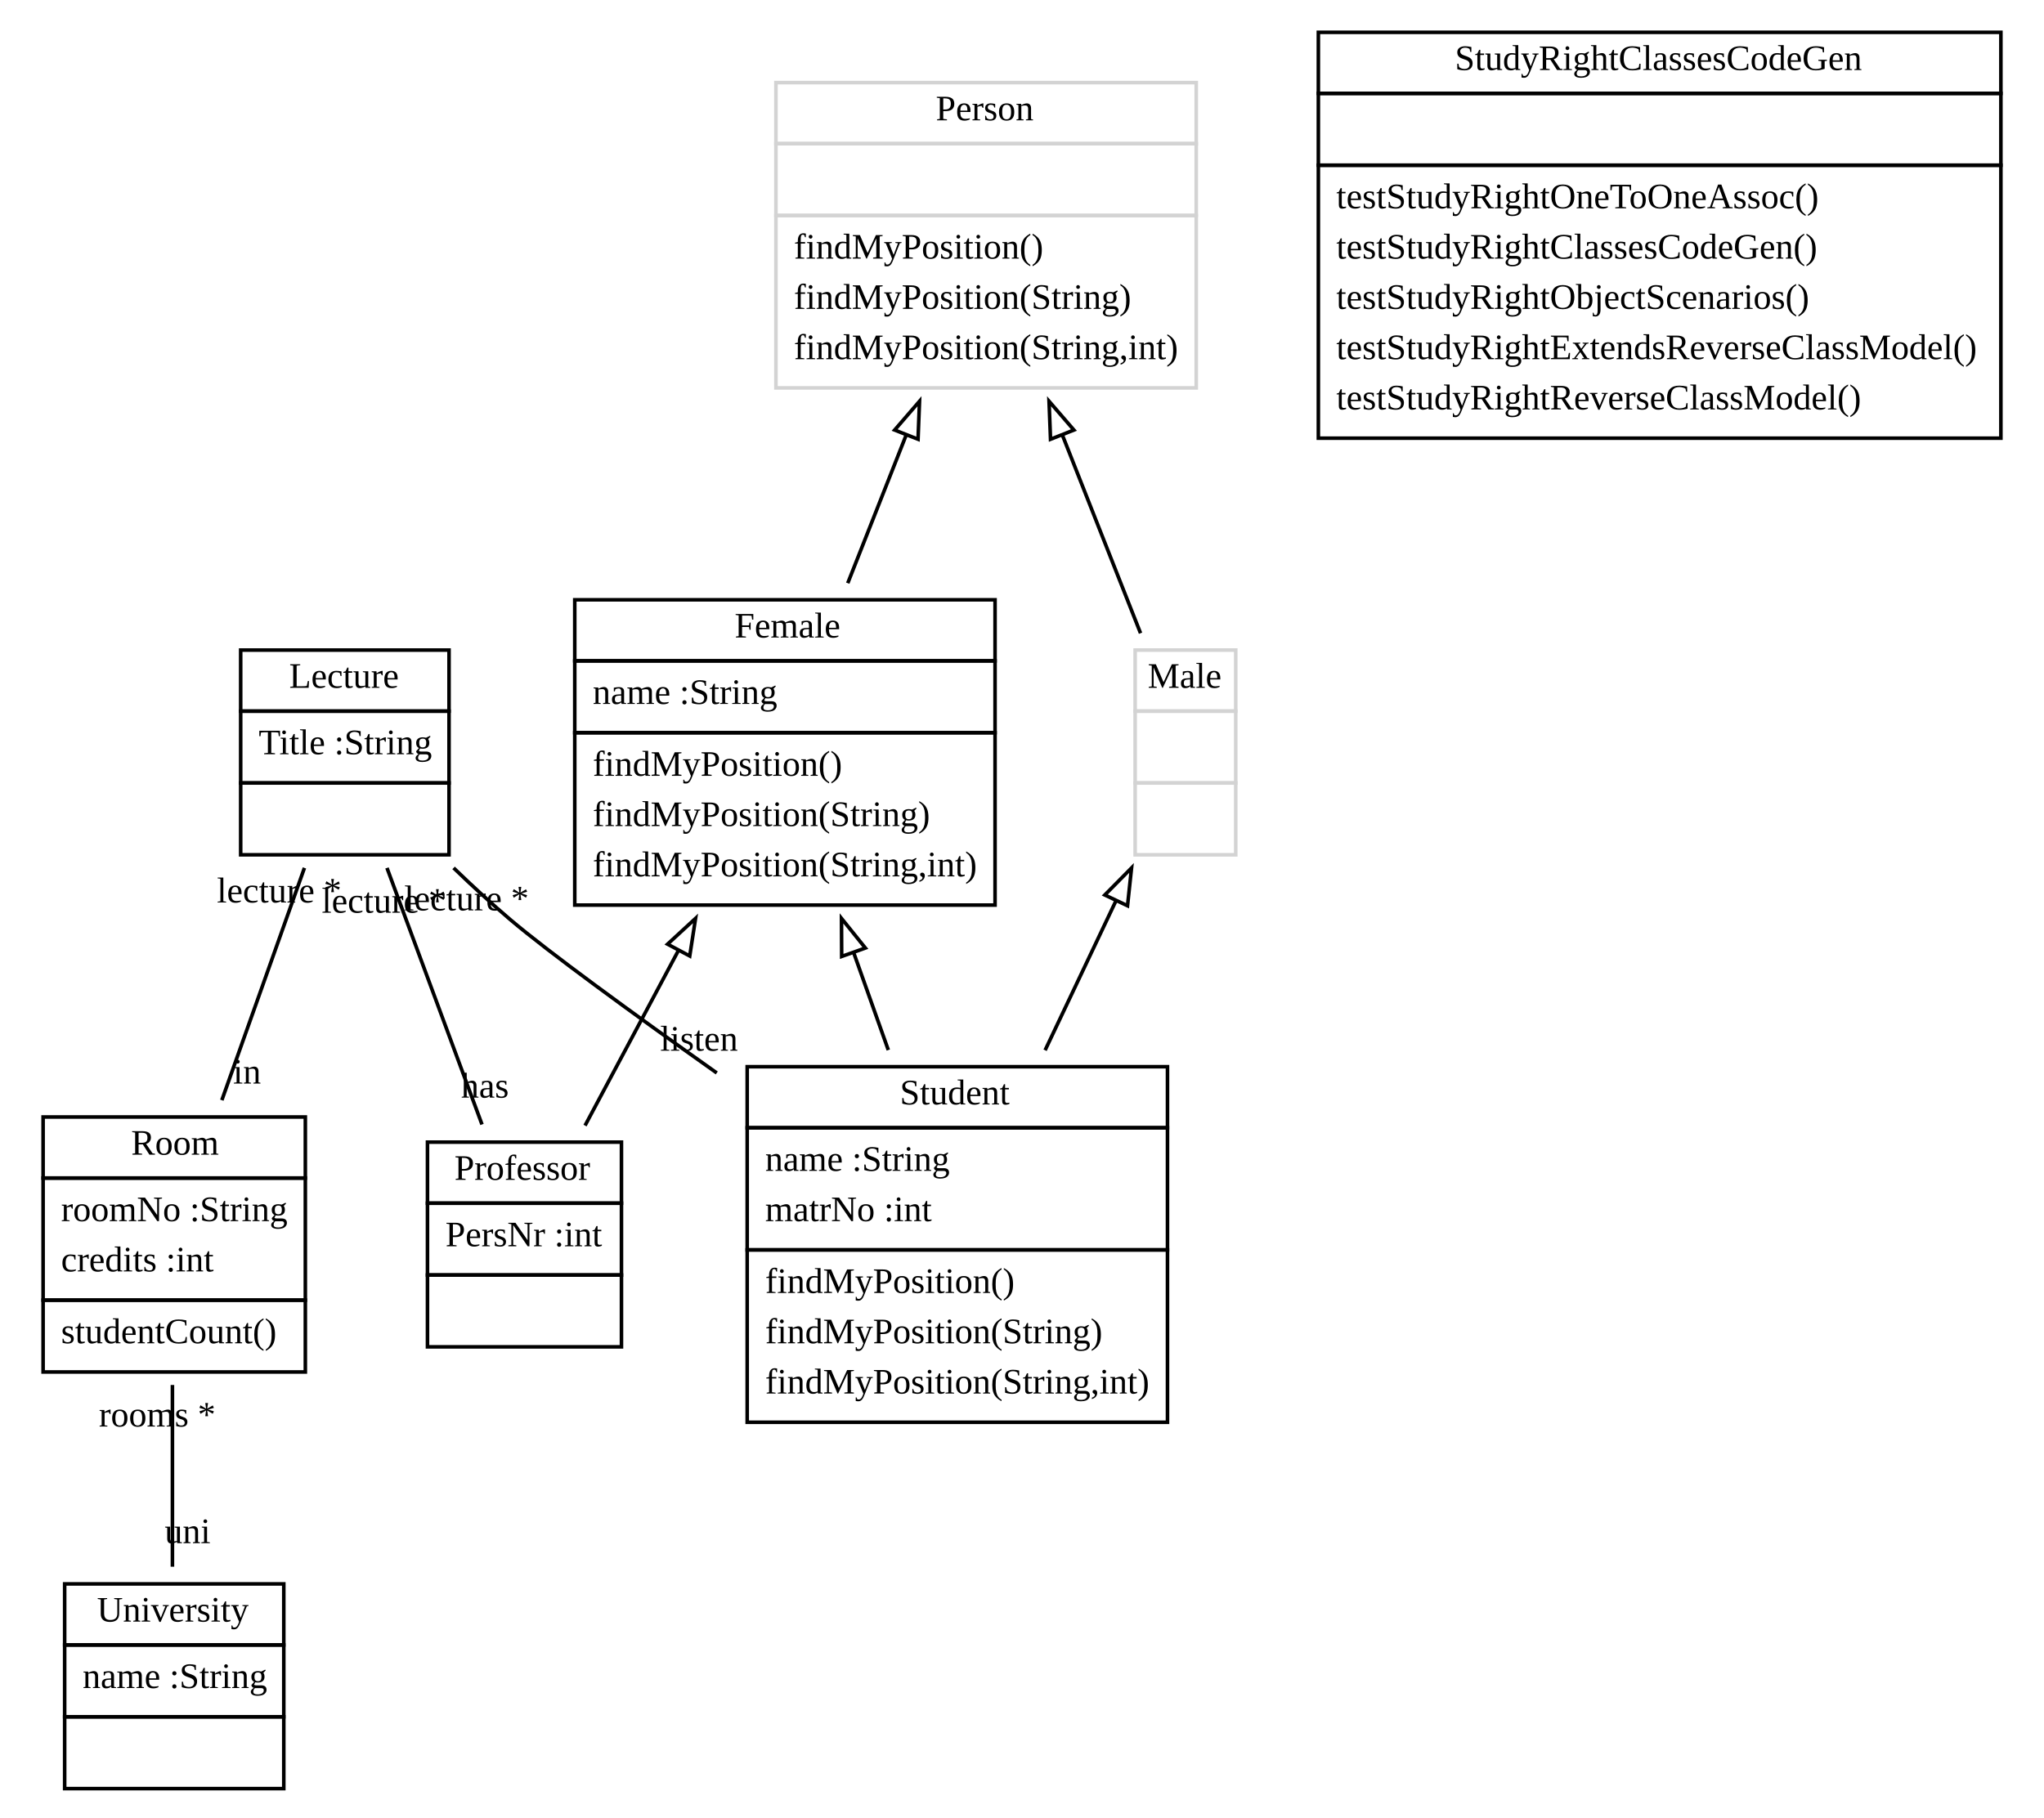
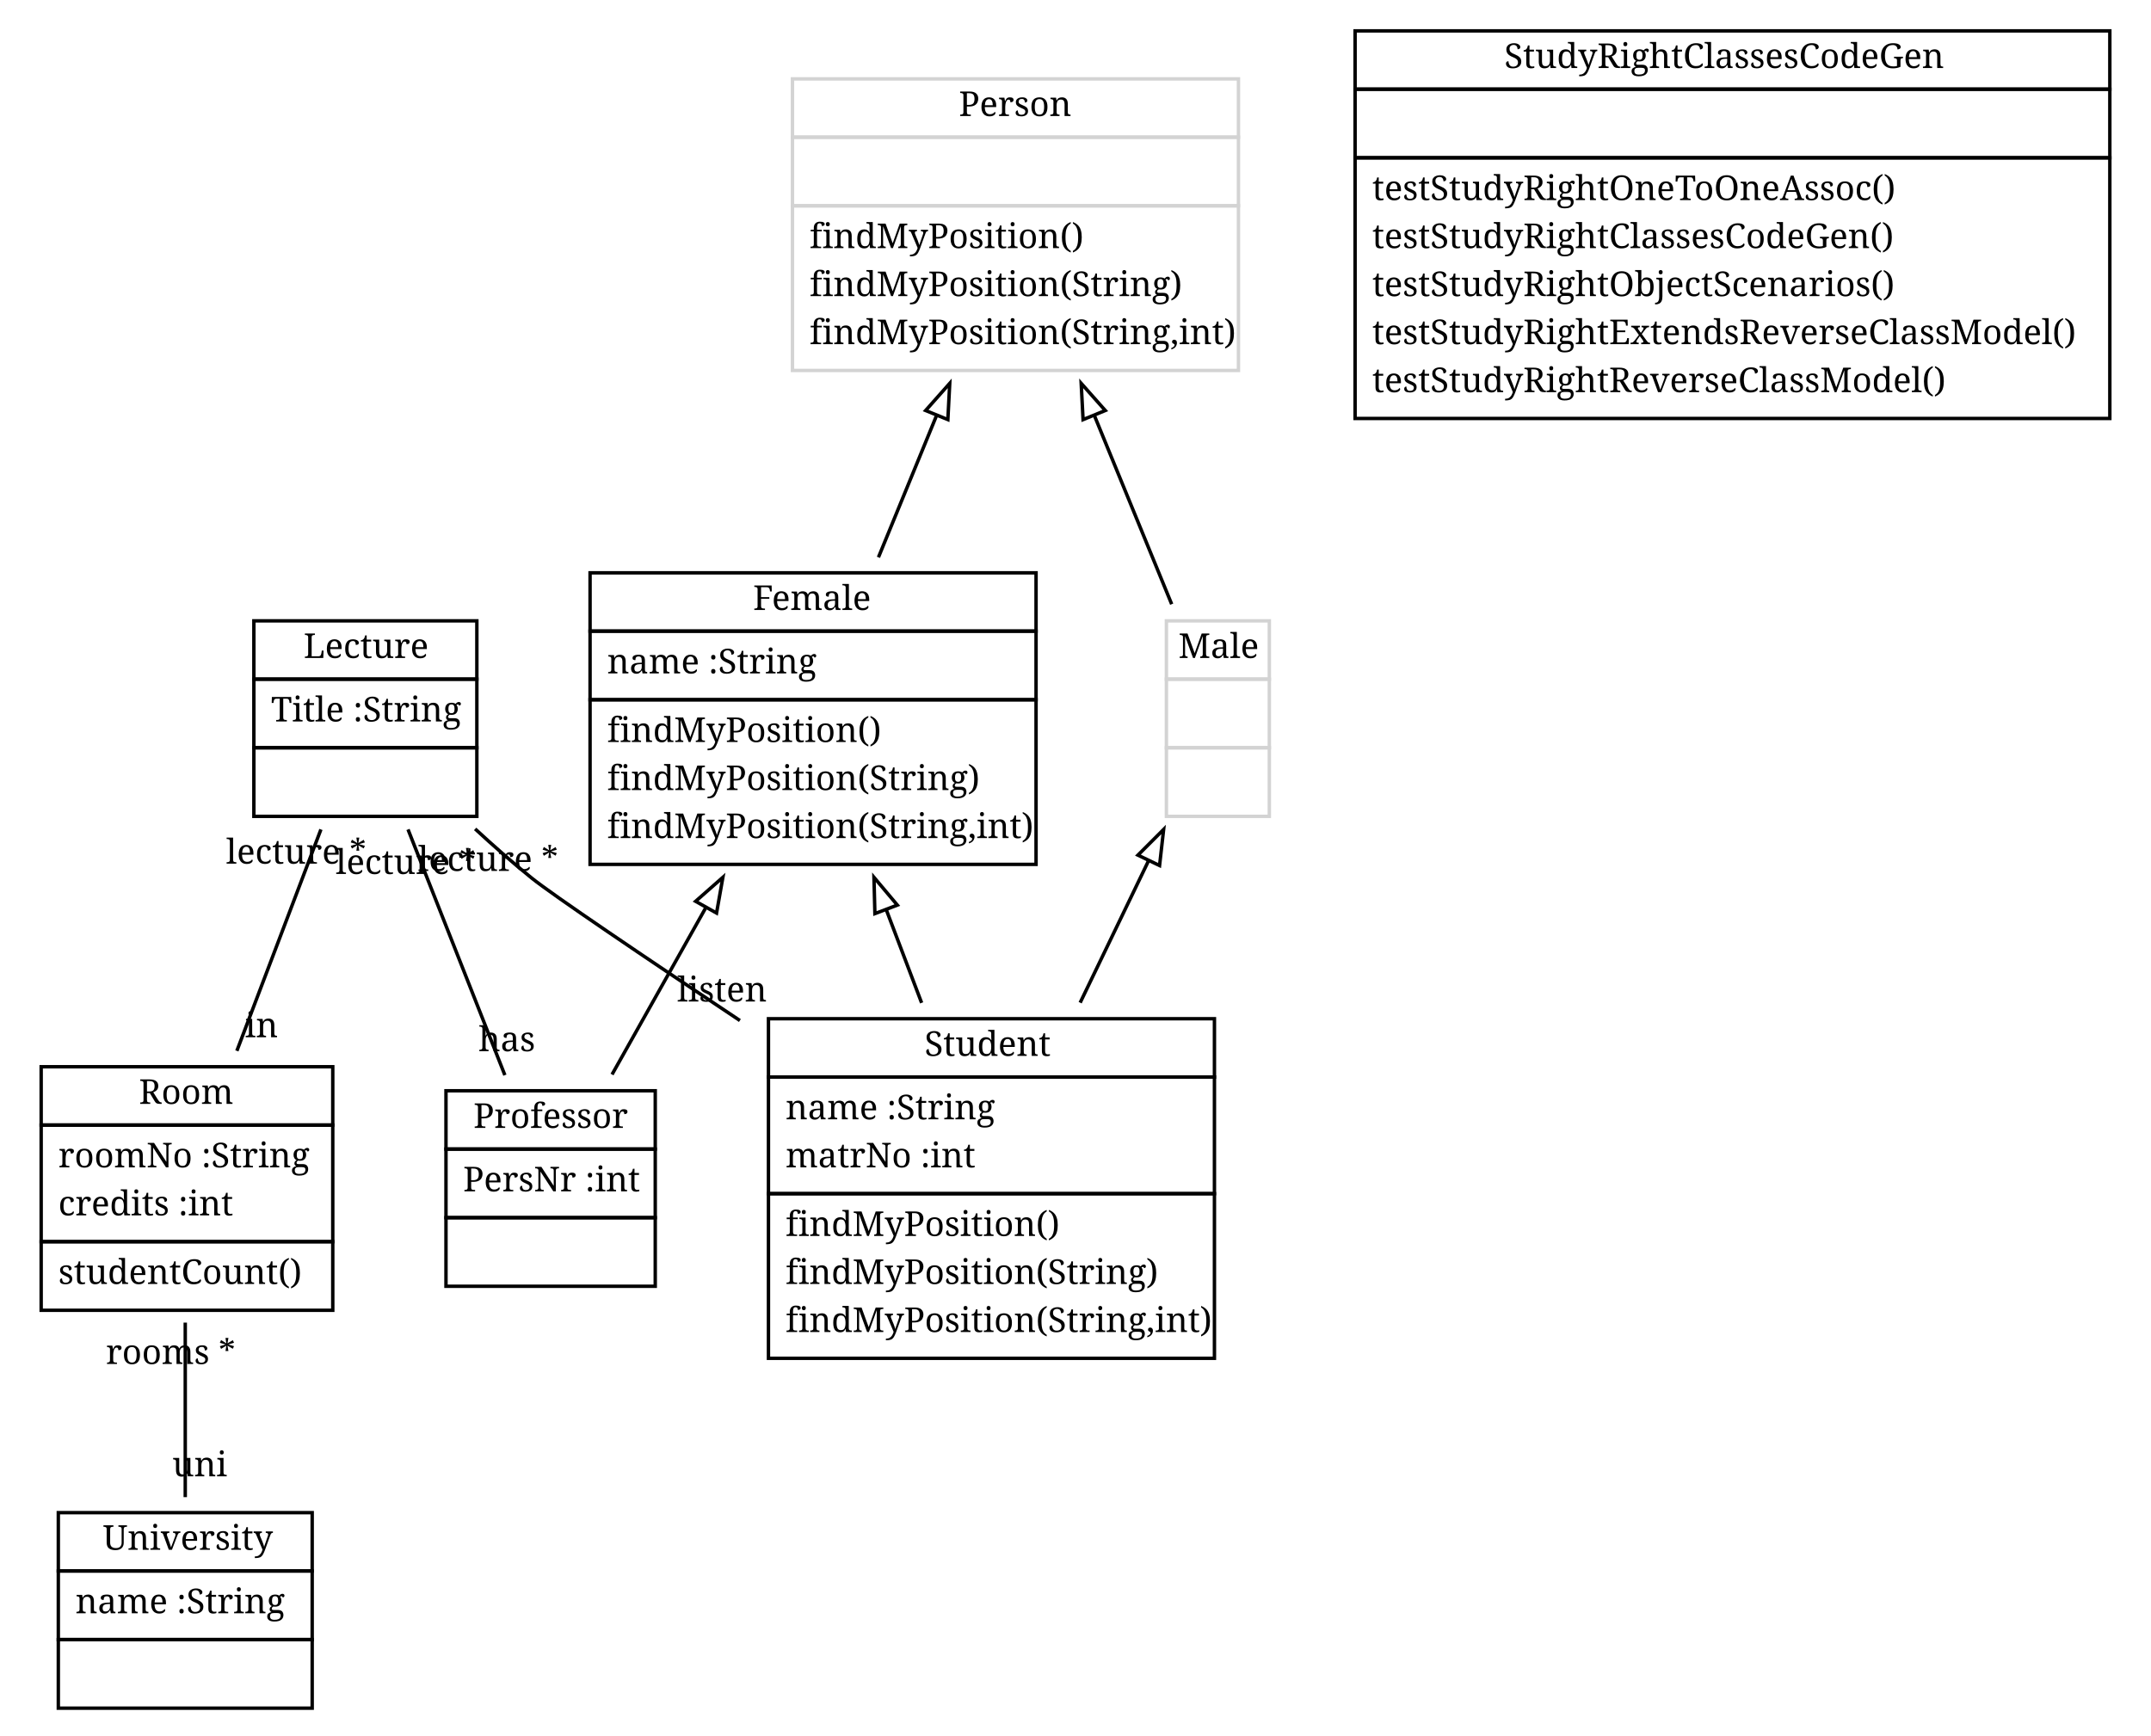
- <svg xmlns="http://www.w3.org/2000/svg" xmlns:xlink="http://www.w3.org/1999/xlink" width="569pt" height="506pt" viewBox="0.00 0.00 569.00 506.00">
+ <svg xmlns="http://www.w3.org/2000/svg" xmlns:xlink="http://www.w3.org/1999/xlink" width="627pt" height="506pt" viewBox="0.00 0.00 627.00 506.00">
  <g id="graph1" class="graph" transform="scale(1 1) rotate(0) translate(4 502)">
-     <polygon fill="white" stroke="white" points="-4,5 -4,-502 566,-502 566,5 -4,5" />
+     <polygon fill="white" stroke="white" points="-4,5 -4,-502 624,-502 624,5 -4,5" />
    <g id="node1" class="node">
      <a xlink:href="../examples/org/sdmlib/examples/studyrightextends/Lecture.java" xlink:title="&lt;TABLE&gt;">
-         <polygon fill="none" stroke="black" points="63,-304 63,-321 121,-321 121,-304 63,-304" />
-         <text text-anchor="start" x="76.5" y="-310.5" font-family="Times New Roman,serif" font-size="10.00">Lecture</text>
+         <polygon fill="none" stroke="black" points="70,-304 70,-321 135,-321 135,-304 70,-304" />
+         <text text-anchor="start" x="84.5" y="-310.167" font-family="Times Roman,serif" font-size="10.00">Lecture</text>
      </a>
-       <polygon fill="none" stroke="black" points="63,-284 63,-304 121,-304 121,-284 63,-284" />
-       <text text-anchor="start" x="68" y="-292" font-family="Times New Roman,serif" font-size="10.00">Title :String</text>
-       <polygon fill="none" stroke="black" points="63,-264 63,-284 121,-284 121,-264 63,-264" />
-       <text text-anchor="start" x="90.5" y="-272" font-family="Times New Roman,serif" font-size="10.00"> </text>
+       <polygon fill="none" stroke="black" points="70,-284 70,-304 135,-304 135,-284 70,-284" />
+       <text text-anchor="start" x="75" y="-291.667" font-family="Times Roman,serif" font-size="10.00">Title :String</text>
+       <polygon fill="none" stroke="black" points="70,-264 70,-284 135,-284 135,-264 70,-264" />
+       <text text-anchor="start" x="100.5" y="-271.667" font-family="Times Roman,serif" font-size="10.00"> </text>
    </g>
    <g id="node3" class="node">
      <a xlink:href="../examples/org/sdmlib/examples/studyrightextends/Room.java" xlink:title="&lt;TABLE&gt;">
-         <polygon fill="none" stroke="black" points="8,-174 8,-191 81,-191 81,-174 8,-174" />
-         <text text-anchor="start" x="32.5" y="-180.5" font-family="Times New Roman,serif" font-size="10.00">Room</text>
+         <polygon fill="none" stroke="black" points="8,-174 8,-191 93,-191 93,-174 8,-174" />
+         <text text-anchor="start" x="36.5" y="-180.167" font-family="Times Roman,serif" font-size="10.00">Room</text>
      </a>
-       <polygon fill="none" stroke="black" points="8,-140 8,-174 81,-174 81,-140 8,-140" />
-       <text text-anchor="start" x="13" y="-162" font-family="Times New Roman,serif" font-size="10.00">roomNo :String</text>
-       <text text-anchor="start" x="13" y="-148" font-family="Times New Roman,serif" font-size="10.00">credits :int</text>
-       <polygon fill="none" stroke="black" points="8,-120 8,-140 81,-140 81,-120 8,-120" />
-       <text text-anchor="start" x="13" y="-128" font-family="Times New Roman,serif" font-size="10.00">studentCount()</text>
+       <polygon fill="none" stroke="black" points="8,-140 8,-174 93,-174 93,-140 8,-140" />
+       <text text-anchor="start" x="13" y="-161.667" font-family="Times Roman,serif" font-size="10.00">roomNo :String</text>
+       <text text-anchor="start" x="13" y="-147.667" font-family="Times Roman,serif" font-size="10.00">credits :int</text>
+       <polygon fill="none" stroke="black" points="8,-120 8,-140 93,-140 93,-120 8,-120" />
+       <text text-anchor="start" x="13" y="-127.667" font-family="Times Roman,serif" font-size="10.00">studentCount()</text>
    </g>
    <g id="edge12" class="edge">
-       <path fill="none" stroke="black" d="M80.746,-260.348C73.874,-241.021 65.038,-216.169 57.753,-195.68" />
-       <text text-anchor="middle" x="64.771" y="-200.303" font-family="Times New Roman,serif" font-size="10.00">in</text>
-       <text text-anchor="middle" x="73.728" y="-250.725" font-family="Times New Roman,serif" font-size="10.00">lecture *</text>
+       <path fill="none" stroke="black" d="M89.545,-260.185C82.183,-240.791 72.812,-216.101 65.04,-195.625" />
+       <text text-anchor="middle" x="72.207" y="-199.599" font-family="Times Roman,serif" font-size="10.00">in</text>
+       <text text-anchor="middle" x="82.377" y="-250.212" font-family="Times Roman,serif" font-size="10.00">lecture *</text>
    </g>
    <g id="node8" class="node">
      <a xlink:href="../examples/org/sdmlib/examples/studyrightextends/Professor.java" xlink:title="&lt;TABLE&gt;">
-         <polygon fill="none" stroke="black" points="115,-167 115,-184 169,-184 169,-167 115,-167" />
-         <text text-anchor="start" x="122.5" y="-173.5" font-family="Times New Roman,serif" font-size="10.00">Professor</text>
+         <polygon fill="none" stroke="black" points="126,-167 126,-184 187,-184 187,-167 126,-167" />
+         <text text-anchor="start" x="134" y="-173.167" font-family="Times Roman,serif" font-size="10.00">Professor</text>
      </a>
-       <polygon fill="none" stroke="black" points="115,-147 115,-167 169,-167 169,-147 115,-147" />
-       <text text-anchor="start" x="120" y="-155" font-family="Times New Roman,serif" font-size="10.00">PersNr :int</text>
-       <polygon fill="none" stroke="black" points="115,-127 115,-147 169,-147 169,-127 115,-127" />
-       <text text-anchor="start" x="140.5" y="-135" font-family="Times New Roman,serif" font-size="10.00"> </text>
+       <polygon fill="none" stroke="black" points="126,-147 126,-167 187,-167 187,-147 126,-147" />
+       <text text-anchor="start" x="131" y="-154.667" font-family="Times Roman,serif" font-size="10.00">PersNr :int</text>
+       <polygon fill="none" stroke="black" points="126,-127 126,-147 187,-147 187,-127 126,-127" />
+       <text text-anchor="start" x="154.5" y="-134.667" font-family="Times Roman,serif" font-size="10.00"> </text>
    </g>
    <g id="edge16" class="edge">
-       <path fill="none" stroke="black" d="M103.723,-260.348C111.689,-238.839 122.19,-210.487 130.177,-188.921" />
-       <text text-anchor="middle" x="130.993" y="-196.388" font-family="Times New Roman,serif" font-size="10.00">has</text>
-       <text text-anchor="middle" x="102.907" y="-247.882" font-family="Times New Roman,serif" font-size="10.00">lecture *</text>
+       <path fill="none" stroke="black" d="M114.934,-260.185C123.484,-238.495 134.643,-210.182 143.171,-188.547" />
+       <text text-anchor="middle" x="143.78" y="-195.529" font-family="Times Roman,serif" font-size="10.00">has</text>
+       <text text-anchor="middle" x="114.326" y="-247.204" font-family="Times Roman,serif" font-size="10.00">lecture *</text>
    </g>
    <g id="node9" class="node">
      <a xlink:href="../examples/org/sdmlib/examples/studyrightextends/Student.java" xlink:title="&lt;TABLE&gt;">
-         <polygon fill="none" stroke="black" points="204,-188 204,-205 321,-205 321,-188 204,-188" />
-         <text text-anchor="start" x="246.5" y="-194.5" font-family="Times New Roman,serif" font-size="10.00">Student</text>
+         <polygon fill="none" stroke="black" points="220,-188 220,-205 350,-205 350,-188 220,-188" />
+         <text text-anchor="start" x="265.5" y="-194.167" font-family="Times Roman,serif" font-size="10.00">Student</text>
      </a>
-       <polygon fill="none" stroke="black" points="204,-154 204,-188 321,-188 321,-154 204,-154" />
-       <text text-anchor="start" x="209" y="-176" font-family="Times New Roman,serif" font-size="10.00">name :String</text>
-       <text text-anchor="start" x="209" y="-162" font-family="Times New Roman,serif" font-size="10.00">matrNo :int</text>
-       <polygon fill="none" stroke="black" points="204,-106 204,-154 321,-154 321,-106 204,-106" />
-       <text text-anchor="start" x="209" y="-142" font-family="Times New Roman,serif" font-size="10.00">findMyPosition()</text>
-       <text text-anchor="start" x="209" y="-128" font-family="Times New Roman,serif" font-size="10.00">findMyPosition(String)</text>
-       <text text-anchor="start" x="209" y="-114" font-family="Times New Roman,serif" font-size="10.00">findMyPosition(String,int)</text>
+       <polygon fill="none" stroke="black" points="220,-154 220,-188 350,-188 350,-154 220,-154" />
+       <text text-anchor="start" x="225" y="-175.667" font-family="Times Roman,serif" font-size="10.00">name :String</text>
+       <text text-anchor="start" x="225" y="-161.667" font-family="Times Roman,serif" font-size="10.00">matrNo :int</text>
+       <polygon fill="none" stroke="black" points="220,-106 220,-154 350,-154 350,-106 220,-106" />
+       <text text-anchor="start" x="225" y="-141.667" font-family="Times Roman,serif" font-size="10.00">findMyPosition()</text>
+       <text text-anchor="start" x="225" y="-127.667" font-family="Times Roman,serif" font-size="10.00">findMyPosition(String)</text>
+       <text text-anchor="start" x="225" y="-113.667" font-family="Times Roman,serif" font-size="10.00">findMyPosition(String,int)</text>
    </g>
    <g id="edge18" class="edge">
-       <path fill="none" stroke="black" d="M122.268,-260.352C127.388,-255.405 132.748,-250.459 138,-246 148.756,-236.867 172.024,-219.93 195.531,-203.262" />
-       <text text-anchor="middle" x="190.593" y="-209.458" font-family="Times New Roman,serif" font-size="10.00">listen</text>
-       <text text-anchor="middle" x="125.871" y="-248.524" font-family="Times New Roman,serif" font-size="10.00">lecture *</text>
+       <path fill="none" stroke="black" d="M134.5,-260.336C139.874,-255.375 145.492,-250.436 151,-246 157.139,-241.056 183.76,-223.077 211.676,-204.474" />
+       <text text-anchor="middle" x="206.483" y="-210.02" font-family="Times Roman,serif" font-size="10.00">listen</text>
+       <text text-anchor="middle" x="138.315" y="-248.093" font-family="Times Roman,serif" font-size="10.00">lecture *</text>
    </g>
    <g id="node2" class="node">
      <a xlink:href="../examples/org/sdmlib/examples/studyrightextends/Person.java" xlink:title="&lt;TABLE&gt;">
-         <polygon fill="none" stroke="lightgrey" points="212,-462 212,-479 329,-479 329,-462 212,-462" />
-         <text text-anchor="start" x="256.5" y="-468.5" font-family="Times New Roman,serif" font-size="10.00">Person</text>
+         <polygon fill="none" stroke="lightgrey" points="227,-462 227,-479 357,-479 357,-462 227,-462" />
+         <text text-anchor="start" x="275.5" y="-468.167" font-family="Times Roman,serif" font-size="10.00">Person</text>
      </a>
-       <polygon fill="none" stroke="lightgrey" points="212,-442 212,-462 329,-462 329,-442 212,-442" />
-       <text text-anchor="start" x="269" y="-450" font-family="Times New Roman,serif" font-size="10.00"> </text>
-       <polygon fill="none" stroke="lightgrey" points="212,-394 212,-442 329,-442 329,-394 212,-394" />
-       <text text-anchor="start" x="217" y="-430" font-family="Times New Roman,serif" font-size="10.00">findMyPosition()</text>
-       <text text-anchor="start" x="217" y="-416" font-family="Times New Roman,serif" font-size="10.00">findMyPosition(String)</text>
-       <text text-anchor="start" x="217" y="-402" font-family="Times New Roman,serif" font-size="10.00">findMyPosition(String,int)</text>
+       <polygon fill="none" stroke="lightgrey" points="227,-442 227,-462 357,-462 357,-442 227,-442" />
+       <text text-anchor="start" x="290" y="-449.667" font-family="Times Roman,serif" font-size="10.00"> </text>
+       <polygon fill="none" stroke="lightgrey" points="227,-394 227,-442 357,-442 357,-394 227,-394" />
+       <text text-anchor="start" x="232" y="-429.667" font-family="Times Roman,serif" font-size="10.00">findMyPosition()</text>
+       <text text-anchor="start" x="232" y="-415.667" font-family="Times Roman,serif" font-size="10.00">findMyPosition(String)</text>
+       <text text-anchor="start" x="232" y="-401.667" font-family="Times Roman,serif" font-size="10.00">findMyPosition(String,int)</text>
    </g>
    <g id="node6" class="node">
      <a xlink:href="../examples/org/sdmlib/examples/studyrightextends/Female.java" xlink:title="&lt;TABLE&gt;">
-         <polygon fill="none" stroke="black" points="156,-318 156,-335 273,-335 273,-318 156,-318" />
-         <text text-anchor="start" x="200.5" y="-324.5" font-family="Times New Roman,serif" font-size="10.00">Female</text>
+         <polygon fill="none" stroke="black" points="168,-318 168,-335 298,-335 298,-318 168,-318" />
+         <text text-anchor="start" x="215.5" y="-324.167" font-family="Times Roman,serif" font-size="10.00">Female</text>
      </a>
-       <polygon fill="none" stroke="black" points="156,-298 156,-318 273,-318 273,-298 156,-298" />
-       <text text-anchor="start" x="161" y="-306" font-family="Times New Roman,serif" font-size="10.00">name :String</text>
-       <polygon fill="none" stroke="black" points="156,-250 156,-298 273,-298 273,-250 156,-250" />
-       <text text-anchor="start" x="161" y="-286" font-family="Times New Roman,serif" font-size="10.00">findMyPosition()</text>
-       <text text-anchor="start" x="161" y="-272" font-family="Times New Roman,serif" font-size="10.00">findMyPosition(String)</text>
-       <text text-anchor="start" x="161" y="-258" font-family="Times New Roman,serif" font-size="10.00">findMyPosition(String,int)</text>
+       <polygon fill="none" stroke="black" points="168,-298 168,-318 298,-318 298,-298 168,-298" />
+       <text text-anchor="start" x="173" y="-305.667" font-family="Times Roman,serif" font-size="10.00">name :String</text>
+       <polygon fill="none" stroke="black" points="168,-250 168,-298 298,-298 298,-250 168,-250" />
+       <text text-anchor="start" x="173" y="-285.667" font-family="Times Roman,serif" font-size="10.00">findMyPosition()</text>
+       <text text-anchor="start" x="173" y="-271.667" font-family="Times Roman,serif" font-size="10.00">findMyPosition(String)</text>
+       <text text-anchor="start" x="173" y="-257.667" font-family="Times Roman,serif" font-size="10.00">findMyPosition(String,int)</text>
    </g>
    <g id="edge6" class="edge">
-       <path fill="none" stroke="black" d="M248.302,-380.981C242.909,-367.305 237.187,-352.795 231.993,-339.626" />
-       <polygon fill="none" stroke="black" points="245.048,-382.27 251.973,-390.289 251.56,-379.702 245.048,-382.27" />
+       <path fill="none" stroke="black" d="M269.023,-380.919C263.41,-367.221 257.466,-352.714 252.059,-339.518" />
+       <polygon fill="none" stroke="black" points="265.814,-382.321 272.844,-390.247 272.292,-379.667 265.814,-382.321" />
    </g>
    <g id="node7" class="node">
      <a xlink:href="../examples/org/sdmlib/examples/studyrightextends/Male.java" xlink:title="&lt;TABLE&gt;">
-         <polygon fill="none" stroke="lightgrey" points="312,-304 312,-321 340,-321 340,-304 312,-304" />
-         <text text-anchor="start" x="315.5" y="-310.5" font-family="Times New Roman,serif" font-size="10.00">Male</text>
+         <polygon fill="none" stroke="lightgrey" points="336,-304 336,-321 366,-321 366,-304 336,-304" />
+         <text text-anchor="start" x="339.5" y="-310.167" font-family="Times Roman,serif" font-size="10.00">Male</text>
      </a>
-       <polygon fill="none" stroke="lightgrey" points="312,-284 312,-304 340,-304 340,-284 312,-284" />
-       <text text-anchor="start" x="324.5" y="-292" font-family="Times New Roman,serif" font-size="10.00"> </text>
-       <polygon fill="none" stroke="lightgrey" points="312,-264 312,-284 340,-284 340,-264 312,-264" />
-       <text text-anchor="start" x="324.5" y="-272" font-family="Times New Roman,serif" font-size="10.00"> </text>
+       <polygon fill="none" stroke="lightgrey" points="336,-284 336,-304 366,-304 366,-284 336,-284" />
+       <text text-anchor="start" x="349" y="-291.667" font-family="Times Roman,serif" font-size="10.00"> </text>
+       <polygon fill="none" stroke="lightgrey" points="336,-264 336,-284 366,-284 366,-264 336,-264" />
+       <text text-anchor="start" x="349" y="-271.667" font-family="Times Roman,serif" font-size="10.00"> </text>
    </g>
    <g id="edge8" class="edge">
-       <path fill="none" stroke="black" d="M291.705,-380.961C299.088,-362.241 307.086,-341.96 313.5,-325.696" />
-       <polygon fill="none" stroke="black" points="288.44,-379.702 288.027,-390.289 294.952,-382.27 288.44,-379.702" />
+       <path fill="none" stroke="black" d="M314.964,-380.951C322.604,-362.306 330.859,-342.158 337.538,-325.856" />
+       <polygon fill="none" stroke="black" points="311.708,-379.667 311.156,-390.247 318.186,-382.321 311.708,-379.667" />
    </g>
    <g id="node4" class="node">
      <a xlink:href="../examples/org/sdmlib/examples/studyrightextends/University.java" xlink:title="&lt;TABLE&gt;">
-         <polygon fill="none" stroke="black" points="14,-44 14,-61 75,-61 75,-44 14,-44" />
-         <text text-anchor="start" x="23" y="-50.5" font-family="Times New Roman,serif" font-size="10.00">University</text>
+         <polygon fill="none" stroke="black" points="13,-44 13,-61 87,-61 87,-44 13,-44" />
+         <text text-anchor="start" x="26" y="-50.167" font-family="Times Roman,serif" font-size="10.00">University</text>
      </a>
-       <polygon fill="none" stroke="black" points="14,-24 14,-44 75,-44 75,-24 14,-24" />
-       <text text-anchor="start" x="19" y="-32" font-family="Times New Roman,serif" font-size="10.00">name :String</text>
-       <polygon fill="none" stroke="black" points="14,-4 14,-24 75,-24 75,-4 14,-4" />
-       <text text-anchor="start" x="43" y="-12" font-family="Times New Roman,serif" font-size="10.00"> </text>
+       <polygon fill="none" stroke="black" points="13,-24 13,-44 87,-44 87,-24 13,-24" />
+       <text text-anchor="start" x="18" y="-31.667" font-family="Times Roman,serif" font-size="10.00">name :String</text>
+       <polygon fill="none" stroke="black" points="13,-4 13,-24 87,-24 87,-4 13,-4" />
+       <text text-anchor="start" x="48" y="-11.667" font-family="Times Roman,serif" font-size="10.00"> </text>
    </g>
    <g id="edge14" class="edge">
-       <path fill="none" stroke="black" d="M44,-116.382C44,-100.06 44,-81.281 44,-65.779" />
-       <text text-anchor="middle" x="48.226" y="-72.342" font-family="Times New Roman,serif" font-size="10.00">uni</text>
-       <text text-anchor="middle" x="39.774" y="-104.819" font-family="Times New Roman,serif" font-size="10.00">rooms *</text>
+       <path fill="none" stroke="black" d="M50,-116.405C50,-99.972 50,-81.138 50,-65.531" />
+       <text text-anchor="middle" x="54.226" y="-71.594" font-family="Times Roman,serif" font-size="10.00">uni</text>
+       <text text-anchor="middle" x="45.774" y="-104.342" font-family="Times Roman,serif" font-size="10.00">rooms *</text>
    </g>
    <g id="node5" class="node">
      <a xlink:href="../examples/org/sdmlib/examples/studyright/StudyRightClassesCodeGen.java" xlink:title="&lt;TABLE&gt;">
-         <polygon fill="none" stroke="black" points="363,-476 363,-493 553,-493 553,-476 363,-476" />
-         <text text-anchor="start" x="401" y="-482.5" font-family="Times New Roman,serif" font-size="10.00">StudyRightClassesCodeGen</text>
+         <polygon fill="none" stroke="black" points="391,-476 391,-493 611,-493 611,-476 391,-476" />
+         <text text-anchor="start" x="434.5" y="-482.167" font-family="Times Roman,serif" font-size="10.00">StudyRightClassesCodeGen</text>
      </a>
-       <polygon fill="none" stroke="black" points="363,-456 363,-476 553,-476 553,-456 363,-456" />
-       <text text-anchor="start" x="456.5" y="-464" font-family="Times New Roman,serif" font-size="10.00"> </text>
-       <polygon fill="none" stroke="black" points="363,-380 363,-456 553,-456 553,-380 363,-380" />
-       <text text-anchor="start" x="368" y="-444" font-family="Times New Roman,serif" font-size="10.00">testStudyRightOneToOneAssoc()</text>
-       <text text-anchor="start" x="368" y="-430" font-family="Times New Roman,serif" font-size="10.00">testStudyRightClassesCodeGen()</text>
-       <text text-anchor="start" x="368" y="-416" font-family="Times New Roman,serif" font-size="10.00">testStudyRightObjectScenarios()</text>
-       <text text-anchor="start" x="368" y="-402" font-family="Times New Roman,serif" font-size="10.00">testStudyRightExtendsReverseClassModel()</text>
-       <text text-anchor="start" x="368" y="-388" font-family="Times New Roman,serif" font-size="10.00">testStudyRightReverseClassModel()</text>
+       <polygon fill="none" stroke="black" points="391,-456 391,-476 611,-476 611,-456 391,-456" />
+       <text text-anchor="start" x="499" y="-463.667" font-family="Times Roman,serif" font-size="10.00"> </text>
+       <polygon fill="none" stroke="black" points="391,-380 391,-456 611,-456 611,-380 391,-380" />
+       <text text-anchor="start" x="396" y="-443.667" font-family="Times Roman,serif" font-size="10.00">testStudyRightOneToOneAssoc()</text>
+       <text text-anchor="start" x="396" y="-429.667" font-family="Times Roman,serif" font-size="10.00">testStudyRightClassesCodeGen()</text>
+       <text text-anchor="start" x="396" y="-415.667" font-family="Times Roman,serif" font-size="10.00">testStudyRightObjectScenarios()</text>
+       <text text-anchor="start" x="396" y="-401.667" font-family="Times Roman,serif" font-size="10.00">testStudyRightExtendsReverseClassModel()</text>
+       <text text-anchor="start" x="396" y="-387.667" font-family="Times Roman,serif" font-size="10.00">testStudyRightReverseClassModel()</text>
    </g>
    <g id="edge2" class="edge">
-       <path fill="none" stroke="black" d="M184.795,-237.241C175.973,-220.699 166.586,-203.098 158.858,-188.609" />
-       <polygon fill="none" stroke="black" points="181.83,-239.119 189.624,-246.295 188.006,-235.825 181.83,-239.119" />
+       <path fill="none" stroke="black" d="M201.646,-237.214C192.388,-220.743 182.559,-203.254 174.402,-188.741" />
+       <polygon fill="none" stroke="black" points="198.766,-239.233 206.716,-246.236 204.868,-235.803 198.766,-239.233" />
    </g>
    <g id="edge4" class="edge">
-       <path fill="none" stroke="black" d="M233.652,-236.729C236.835,-227.777 240.123,-218.529 243.283,-209.642" />
-       <polygon fill="none" stroke="black" points="230.303,-235.7 230.251,-246.295 236.899,-238.046 230.303,-235.7" />
+       <path fill="none" stroke="black" d="M254.379,-236.674C257.774,-227.731 261.276,-218.502 264.646,-209.624" />
+       <polygon fill="none" stroke="black" points="251.026,-235.644 250.75,-246.236 257.571,-238.128 251.026,-235.644" />
    </g>
    <g id="edge10" class="edge">
-       <path fill="none" stroke="black" d="M306.628,-251.138C300.426,-238.055 293.469,-223.381 286.928,-209.583" />
-       <polygon fill="none" stroke="black" points="303.548,-252.812 310.995,-260.348 309.874,-249.813 303.548,-252.812" />
+       <path fill="none" stroke="black" d="M330.762,-250.991C324.48,-237.951 317.469,-223.397 310.859,-209.677" />
+       <polygon fill="none" stroke="black" points="327.698,-252.695 335.191,-260.185 334.004,-249.657 327.698,-252.695" />
    </g>
  </g>
</svg>
